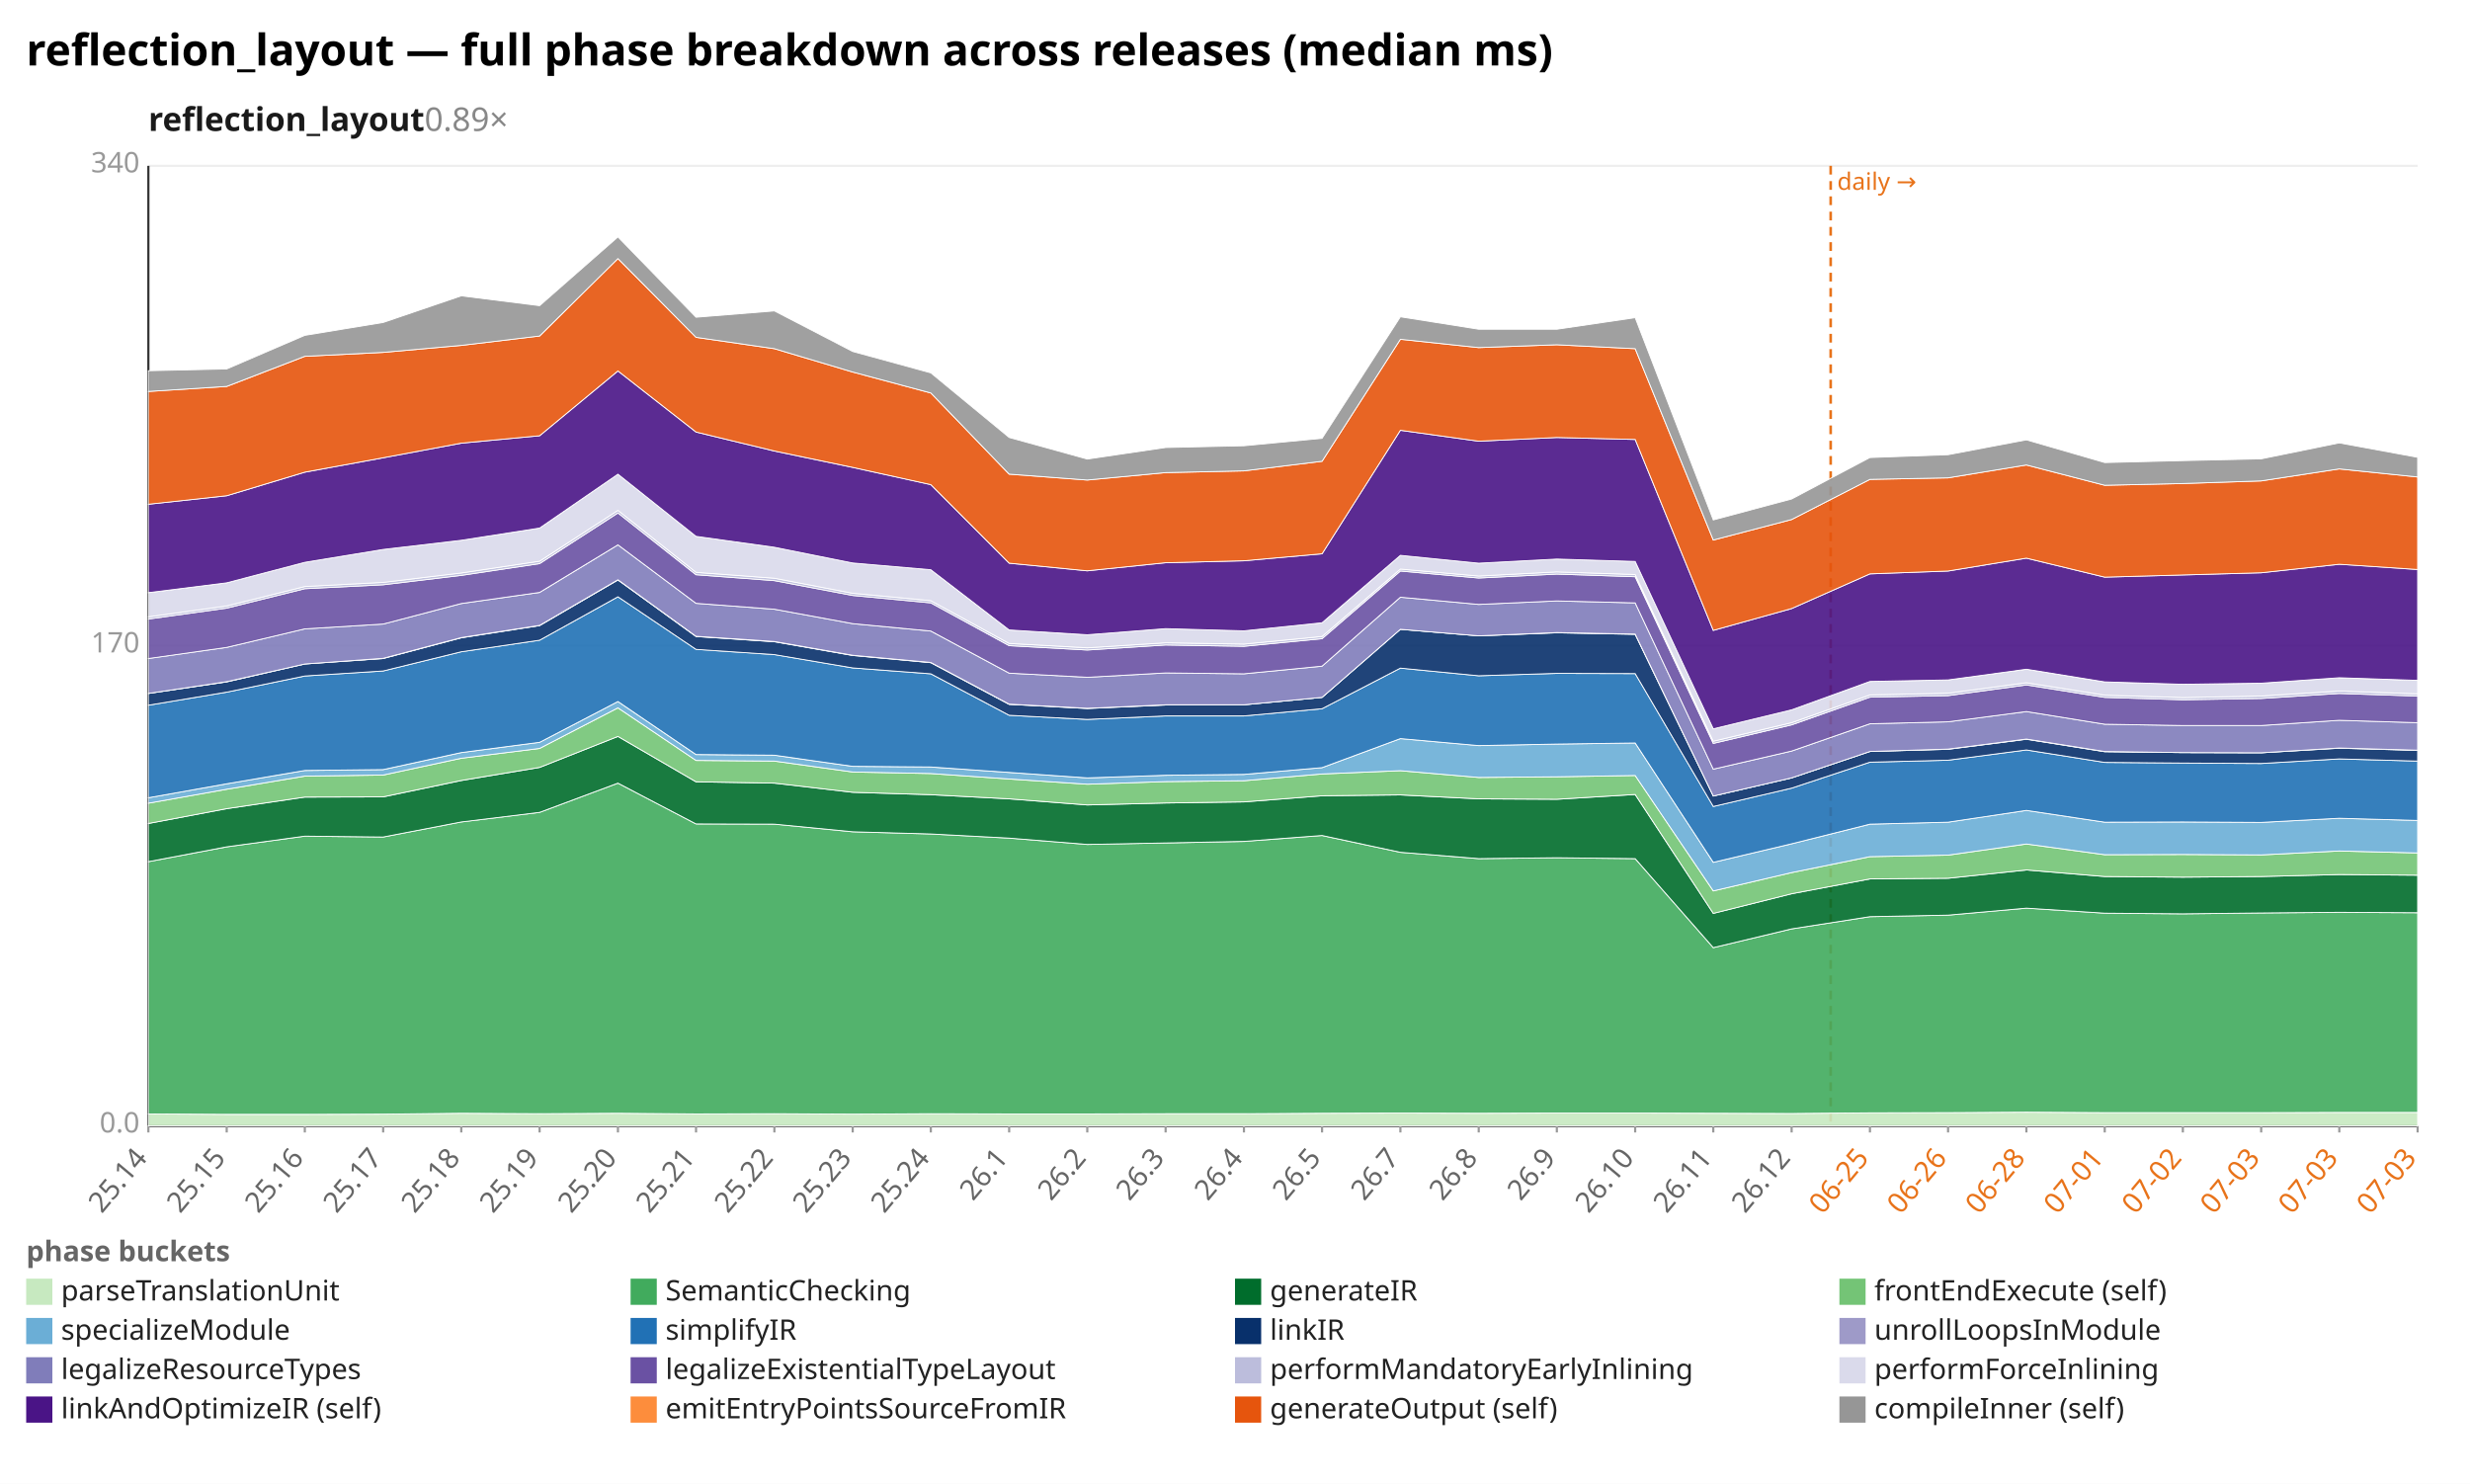
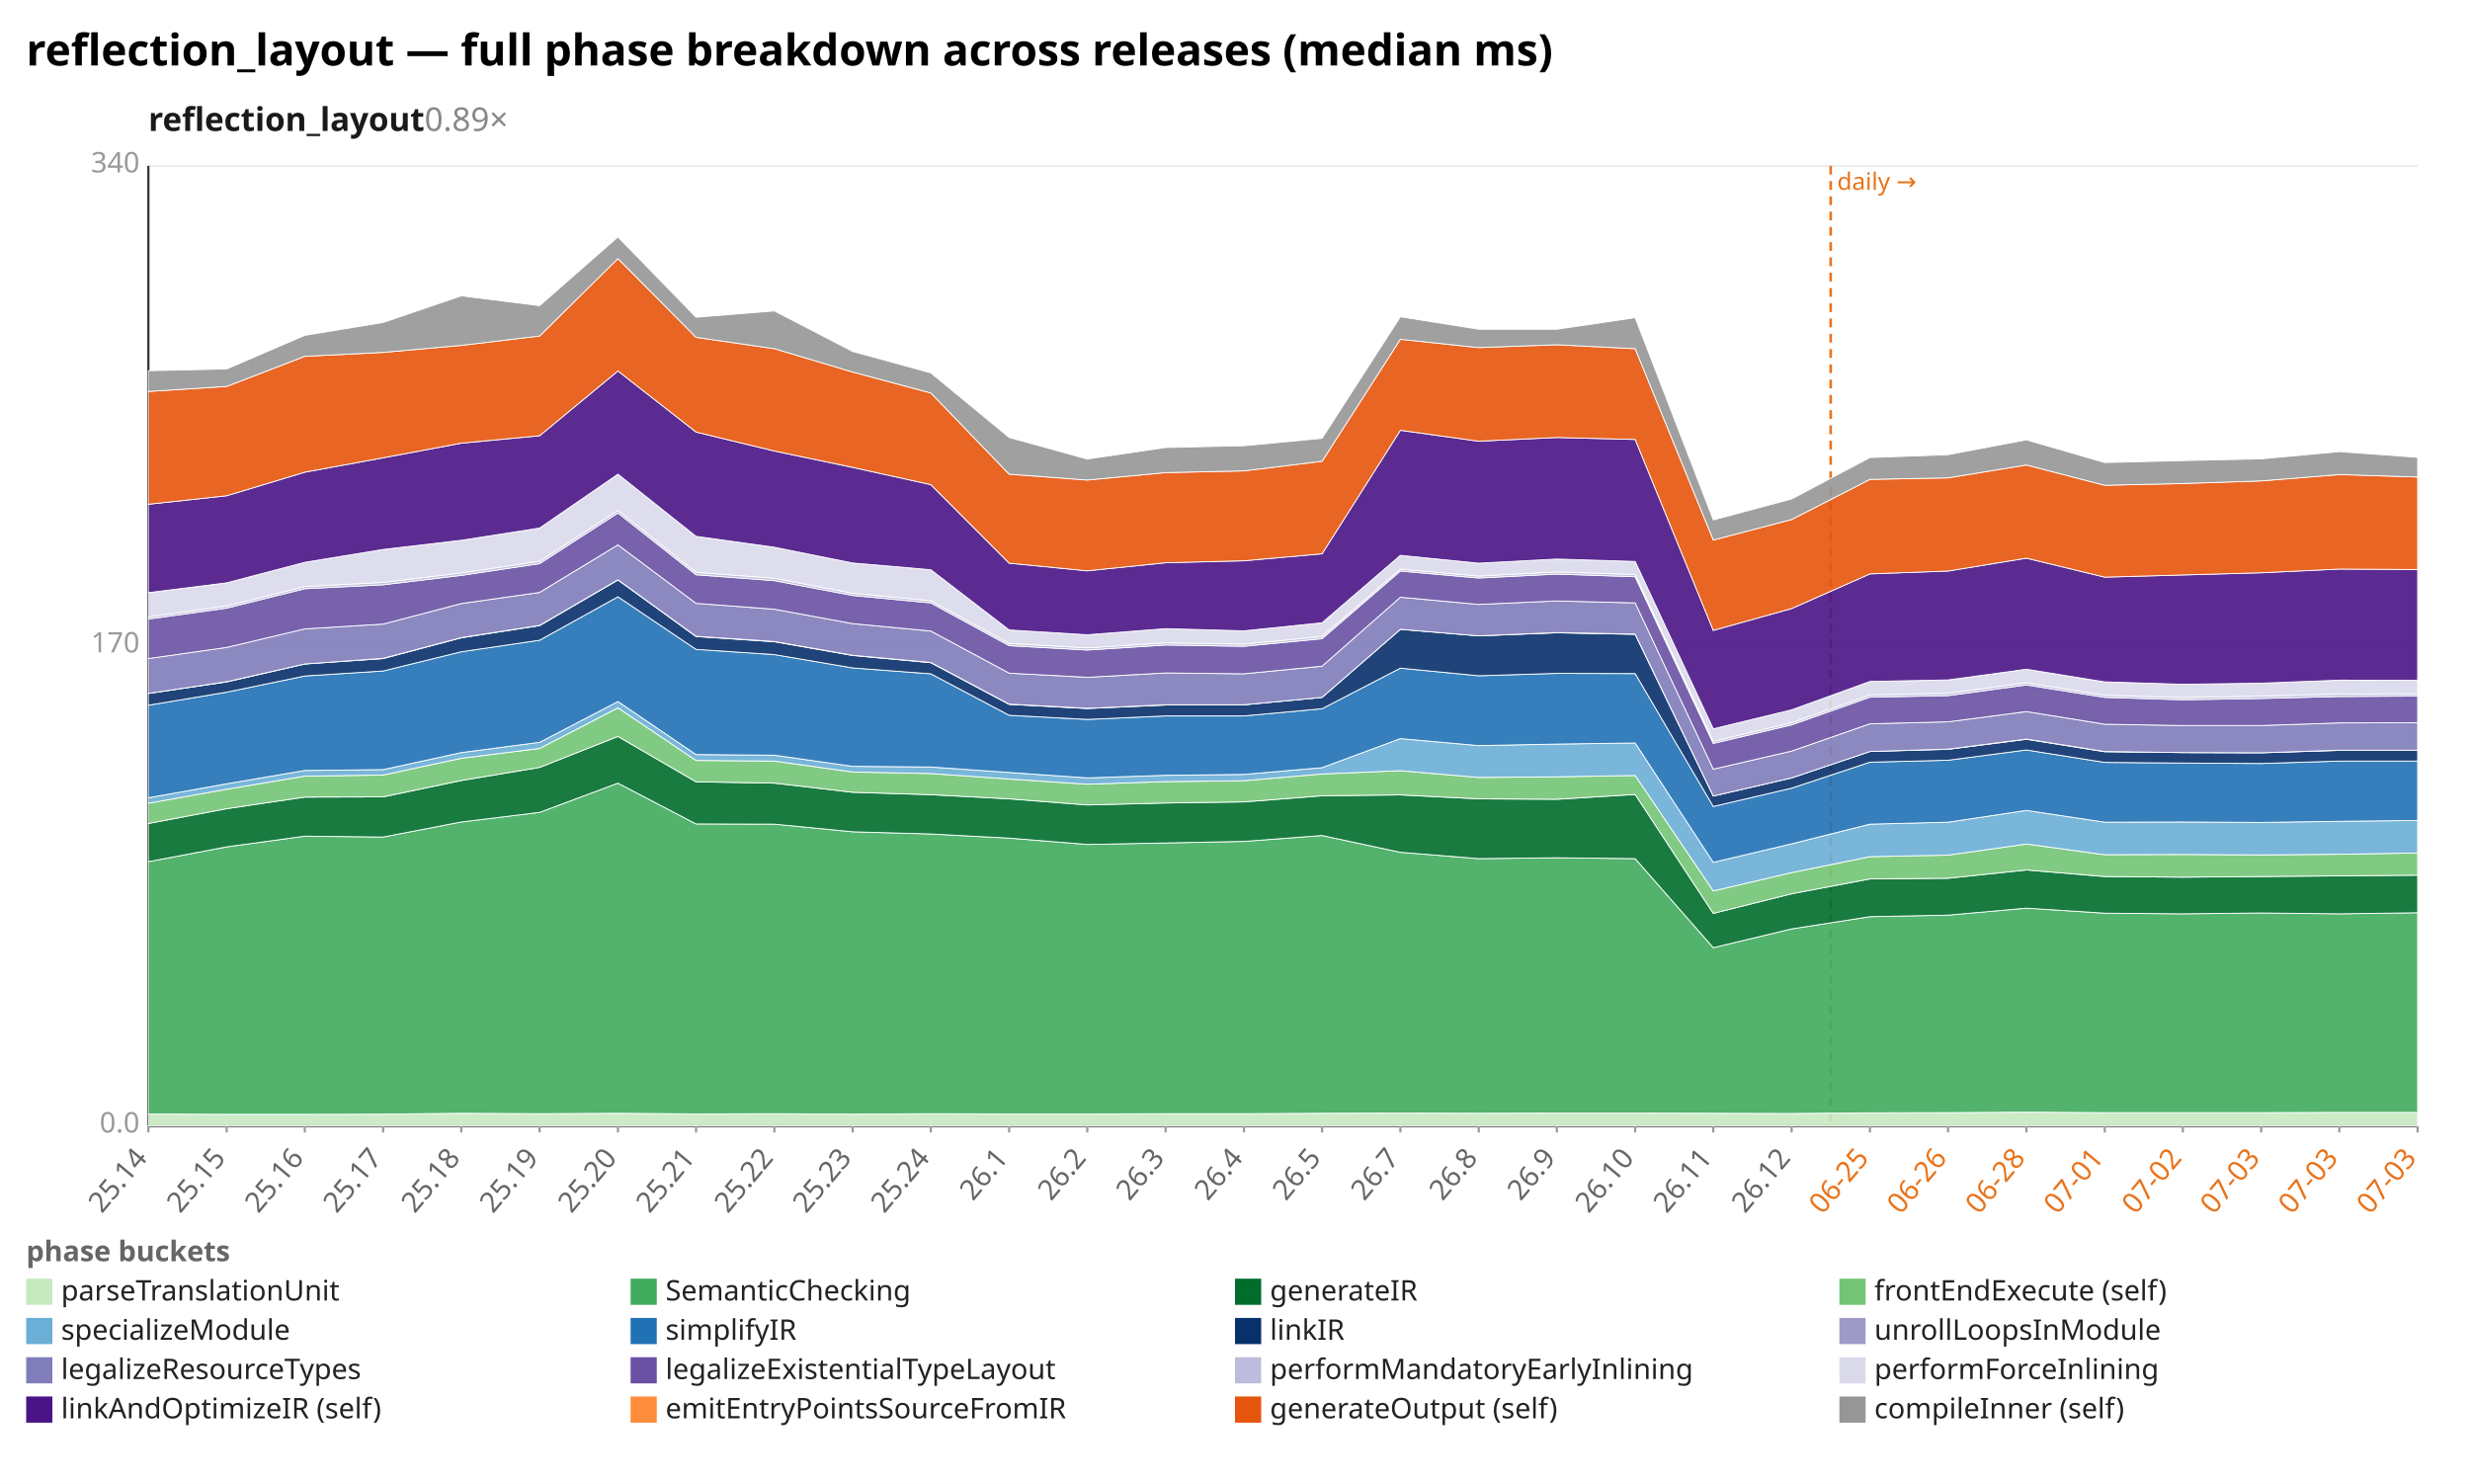
<svg xmlns="http://www.w3.org/2000/svg" width="1132" height="680" viewBox="0 0 1132 680" preserveAspectRatio="xMidYMid meet" font-family="sans-serif" font-size="13">
  <rect width="1132" height="680" fill="white" />
  <text x="12" y="30" font-size="20" font-weight="bold">reflection_layout — full phase breakdown across releases (median ms)</text>
  <text x="68" y="60" font-size="15" font-weight="600" fill="#1a1a1a">reflection_layout<tspan fill="#888" font-weight="400" text-decoration="none">  0.89×</tspan>
  </text>
  <line x1="68.0" y1="516.0" x2="1108.0" y2="516.0" stroke="#eee" />
  <text x="64.0" y="519.0" text-anchor="end" fill="#999">0.0</text>
  <line x1="68.0" y1="296.0" x2="1108.0" y2="296.0" stroke="#eee" />
  <text x="64.0" y="299.0" text-anchor="end" fill="#999">170</text>
  <line x1="68.0" y1="76.0" x2="1108.0" y2="76.0" stroke="#eee" />
  <text x="64.0" y="79.0" text-anchor="end" fill="#999">340</text>
  <line x1="68.0" y1="76.0" x2="68.0" y2="516.0" stroke="#333" />
  <line x1="68.0" y1="516.0" x2="1108.0" y2="516.0" stroke="#333" />
  <line x1="839.0" y1="76.0" x2="839.0" y2="516.0" stroke="#e8731a" stroke-width="1.2" stroke-dasharray="4 3" />
  <text x="842.0" y="87.0" fill="#e8731a" font-size="11">daily →</text>
  <line x1="68.0" y1="516.0" x2="68.0" y2="519.0" stroke="#999" />
  <text x="68.0" y="531.0" text-anchor="end" fill="#666" transform="rotate(-50 68.0 531.0)">25.14</text>
  <line x1="103.9" y1="516.0" x2="103.9" y2="519.0" stroke="#999" />
  <text x="103.9" y="531.0" text-anchor="end" fill="#666" transform="rotate(-50 103.9 531.0)">25.15</text>
  <line x1="139.7" y1="516.0" x2="139.7" y2="519.0" stroke="#999" />
  <text x="139.7" y="531.0" text-anchor="end" fill="#666" transform="rotate(-50 139.7 531.0)">25.16</text>
  <line x1="175.6" y1="516.0" x2="175.6" y2="519.0" stroke="#999" />
  <text x="175.6" y="531.0" text-anchor="end" fill="#666" transform="rotate(-50 175.6 531.0)">25.17</text>
  <line x1="211.4" y1="516.0" x2="211.4" y2="519.0" stroke="#999" />
  <text x="211.4" y="531.0" text-anchor="end" fill="#666" transform="rotate(-50 211.4 531.0)">25.18</text>
  <line x1="247.3" y1="516.0" x2="247.3" y2="519.0" stroke="#999" />
  <text x="247.3" y="531.0" text-anchor="end" fill="#666" transform="rotate(-50 247.3 531.0)">25.19</text>
  <line x1="283.2" y1="516.0" x2="283.2" y2="519.0" stroke="#999" />
  <text x="283.2" y="531.0" text-anchor="end" fill="#666" transform="rotate(-50 283.2 531.0)">25.20</text>
  <line x1="319.0" y1="516.0" x2="319.0" y2="519.0" stroke="#999" />
  <text x="319.0" y="531.0" text-anchor="end" fill="#666" transform="rotate(-50 319.0 531.0)">25.21</text>
  <line x1="354.9" y1="516.0" x2="354.9" y2="519.0" stroke="#999" />
  <text x="354.9" y="531.0" text-anchor="end" fill="#666" transform="rotate(-50 354.9 531.0)">25.22</text>
  <line x1="390.8" y1="516.0" x2="390.8" y2="519.0" stroke="#999" />
  <text x="390.8" y="531.0" text-anchor="end" fill="#666" transform="rotate(-50 390.8 531.0)">25.23</text>
  <line x1="426.6" y1="516.0" x2="426.6" y2="519.0" stroke="#999" />
  <text x="426.6" y="531.0" text-anchor="end" fill="#666" transform="rotate(-50 426.6 531.0)">25.24</text>
  <line x1="462.5" y1="516.0" x2="462.5" y2="519.0" stroke="#999" />
  <text x="462.5" y="531.0" text-anchor="end" fill="#666" transform="rotate(-50 462.5 531.0)">26.1</text>
  <line x1="498.3" y1="516.0" x2="498.3" y2="519.0" stroke="#999" />
  <text x="498.3" y="531.0" text-anchor="end" fill="#666" transform="rotate(-50 498.3 531.0)">26.2</text>
  <line x1="534.2" y1="516.0" x2="534.2" y2="519.0" stroke="#999" />
  <text x="534.2" y="531.0" text-anchor="end" fill="#666" transform="rotate(-50 534.2 531.0)">26.3</text>
  <line x1="570.1" y1="516.0" x2="570.1" y2="519.0" stroke="#999" />
  <text x="570.1" y="531.0" text-anchor="end" fill="#666" transform="rotate(-50 570.1 531.0)">26.4</text>
  <line x1="605.9" y1="516.0" x2="605.9" y2="519.0" stroke="#999" />
  <text x="605.9" y="531.0" text-anchor="end" fill="#666" transform="rotate(-50 605.9 531.0)">26.5</text>
  <line x1="641.8" y1="516.0" x2="641.8" y2="519.0" stroke="#999" />
  <text x="641.8" y="531.0" text-anchor="end" fill="#666" transform="rotate(-50 641.8 531.0)">26.7</text>
  <line x1="677.7" y1="516.0" x2="677.7" y2="519.0" stroke="#999" />
  <text x="677.7" y="531.0" text-anchor="end" fill="#666" transform="rotate(-50 677.7 531.0)">26.8</text>
  <line x1="713.5" y1="516.0" x2="713.5" y2="519.0" stroke="#999" />
  <text x="713.5" y="531.0" text-anchor="end" fill="#666" transform="rotate(-50 713.5 531.0)">26.9</text>
  <line x1="749.4" y1="516.0" x2="749.4" y2="519.0" stroke="#999" />
  <text x="749.4" y="531.0" text-anchor="end" fill="#666" transform="rotate(-50 749.4 531.0)">26.10</text>
  <line x1="785.2" y1="516.0" x2="785.2" y2="519.0" stroke="#999" />
  <text x="785.2" y="531.0" text-anchor="end" fill="#666" transform="rotate(-50 785.2 531.0)">26.11</text>
  <line x1="821.1" y1="516.0" x2="821.1" y2="519.0" stroke="#999" />
  <text x="821.1" y="531.0" text-anchor="end" fill="#666" transform="rotate(-50 821.1 531.0)">26.12</text>
  <line x1="857.0" y1="516.0" x2="857.0" y2="519.0" stroke="#999" />
  <text x="857.0" y="531.0" text-anchor="end" fill="#e8731a" transform="rotate(-50 857.0 531.0)">06-25</text>
  <line x1="892.8" y1="516.0" x2="892.8" y2="519.0" stroke="#999" />
  <text x="892.8" y="531.0" text-anchor="end" fill="#e8731a" transform="rotate(-50 892.8 531.0)">06-26</text>
  <line x1="928.7" y1="516.0" x2="928.7" y2="519.0" stroke="#999" />
  <text x="928.7" y="531.0" text-anchor="end" fill="#e8731a" transform="rotate(-50 928.7 531.0)">06-28</text>
  <line x1="964.6" y1="516.0" x2="964.6" y2="519.0" stroke="#999" />
  <text x="964.6" y="531.0" text-anchor="end" fill="#e8731a" transform="rotate(-50 964.6 531.0)">07-01</text>
  <line x1="1000.4" y1="516.0" x2="1000.4" y2="519.0" stroke="#999" />
  <text x="1000.4" y="531.0" text-anchor="end" fill="#e8731a" transform="rotate(-50 1000.4 531.0)">07-02</text>
  <line x1="1036.3" y1="516.0" x2="1036.3" y2="519.0" stroke="#999" />
  <text x="1036.3" y="531.0" text-anchor="end" fill="#e8731a" transform="rotate(-50 1036.3 531.0)">07-03</text>
  <line x1="1072.1" y1="516.0" x2="1072.1" y2="519.0" stroke="#999" />
  <text x="1072.1" y="531.0" text-anchor="end" fill="#e8731a" transform="rotate(-50 1072.1 531.0)">07-03</text>
  <line x1="1108.0" y1="516.0" x2="1108.0" y2="519.0" stroke="#999" />
  <text x="1108.0" y="531.0" text-anchor="end" fill="#e8731a" transform="rotate(-50 1108.0 531.0)">07-03</text>
  <polygon points="68.0,510.5 103.9,510.7 139.7,510.7 175.6,510.6 211.4,510.2 247.3,510.4 283.2,510.2 319.0,510.5 354.9,510.4 390.8,510.6 426.6,510.4 462.5,510.5 498.3,510.5 534.2,510.4 570.1,510.4 605.9,510.2 641.8,510.1 677.7,510.2 713.5,510.1 749.4,510.1 785.2,510.2 821.1,510.3 857.0,510.0 892.8,509.9 928.7,509.7 964.6,509.9 1000.4,509.9 1036.3,509.9 1072.1,509.8 1108.0,509.8 1108.0,516.0 1072.1,516.0 1036.3,516.0 1000.4,516.0 964.6,516.0 928.7,516.0 892.8,516.0 857.0,516.0 821.1,516.0 785.2,516.0 749.4,516.0 713.5,516.0 677.7,516.0 641.8,516.0 605.9,516.0 570.1,516.0 534.2,516.0 498.3,516.0 462.5,516.0 426.6,516.0 390.8,516.0 354.9,516.0 319.0,516.0 283.2,516.0 247.3,516.0 211.4,516.0 175.6,516.0 139.7,516.0 103.9,516.0 68.0,516.0" fill="#c7e9c0" fill-opacity="0.9" stroke="#fff" stroke-width="0.4" />
-   <polygon points="68.0,394.9 103.9,388.1 139.7,383.2 175.6,383.6 211.4,376.7 247.3,372.3 283.2,358.9 319.0,377.6 354.9,377.7 390.8,381.2 426.6,382.2 462.5,384.1 498.3,387.0 534.2,386.3 570.1,385.6 605.9,382.9 641.8,390.6 677.7,393.5 713.5,393.1 749.4,393.5 785.2,434.3 821.1,425.7 857.0,420.1 892.8,419.4 928.7,416.2 964.6,418.5 1000.4,418.8 1036.3,418.4 1072.1,418.1 1108.0,418.3 1108.0,509.8 1072.1,509.8 1036.3,509.9 1000.4,509.9 964.6,509.9 928.7,509.7 892.8,509.9 857.0,510.0 821.1,510.3 785.2,510.2 749.4,510.1 713.5,510.1 677.7,510.2 641.8,510.1 605.9,510.2 570.1,510.4 534.2,510.4 498.3,510.5 462.5,510.5 426.6,510.4 390.8,510.6 354.9,510.4 319.0,510.5 283.2,510.2 247.3,510.4 211.4,510.2 175.6,510.6 139.7,510.7 103.9,510.7 68.0,510.5" fill="#41ab5d" fill-opacity="0.9" stroke="#fff" stroke-width="0.4" />
-   <polygon points="68.0,377.4 103.9,370.6 139.7,365.3 175.6,365.2 211.4,357.7 247.3,351.7 283.2,337.5 319.0,358.3 354.9,358.9 390.8,363.1 426.6,364.2 462.5,366.1 498.3,368.9 534.2,368.0 570.1,367.5 605.9,364.7 641.8,364.3 677.7,366.1 713.5,366.3 749.4,364.1 785.2,418.6 821.1,409.6 857.0,402.8 892.8,402.5 928.7,398.7 964.6,401.7 1000.4,402.0 1036.3,401.7 1072.1,400.8 1108.0,401.1 1108.0,418.3 1072.1,418.1 1036.3,418.4 1000.4,418.8 964.6,418.5 928.7,416.2 892.8,419.4 857.0,420.1 821.1,425.7 785.2,434.3 749.4,393.5 713.5,393.1 677.7,393.5 641.8,390.6 605.9,382.9 570.1,385.6 534.2,386.3 498.3,387.0 462.5,384.1 426.6,382.2 390.8,381.2 354.9,377.7 319.0,377.6 283.2,358.9 247.3,372.3 211.4,376.7 175.6,383.6 139.7,383.2 103.9,388.1 68.0,394.9" fill="#006d2c" fill-opacity="0.9" stroke="#fff" stroke-width="0.4" />
-   <polygon points="68.0,368.1 103.9,361.7 139.7,355.7 175.6,355.2 211.4,347.5 247.3,343.0 283.2,324.4 319.0,348.5 354.9,348.8 390.8,353.8 426.6,354.5 462.5,357.0 498.3,359.4 534.2,358.2 570.1,357.8 605.9,354.7 641.8,353.2 677.7,356.3 713.5,356.0 749.4,355.4 785.2,408.3 821.1,399.9 857.0,392.6 892.8,391.9 928.7,386.8 964.6,391.7 1000.4,391.6 1036.3,391.8 1072.1,390.0 1108.0,390.9 1108.0,401.1 1072.1,400.8 1036.3,401.7 1000.4,402.0 964.6,401.7 928.7,398.7 892.8,402.5 857.0,402.8 821.1,409.6 785.2,418.6 749.4,364.1 713.5,366.3 677.7,366.1 641.8,364.3 605.9,364.7 570.1,367.5 534.2,368.0 498.3,368.9 462.5,366.1 426.6,364.2 390.8,363.1 354.9,358.9 319.0,358.3 283.2,337.5 247.3,351.7 211.4,357.7 175.6,365.2 139.7,365.3 103.9,370.6 68.0,377.4" fill="#74c476" fill-opacity="0.9" stroke="#fff" stroke-width="0.4" />
-   <polygon points="68.0,365.6 103.9,359.2 139.7,353.1 175.6,352.7 211.4,344.9 247.3,340.2 283.2,321.5 319.0,345.8 354.9,346.1 390.8,351.2 426.6,351.5 462.5,354.0 498.3,356.5 534.2,355.3 570.1,354.9 605.9,351.8 641.8,338.5 677.7,341.7 713.5,341.0 749.4,340.5 785.2,395.2 821.1,386.7 857.0,377.7 892.8,376.8 928.7,371.4 964.6,376.8 1000.4,376.7 1036.3,376.9 1072.1,375.0 1108.0,376.0 1108.0,390.9 1072.1,390.0 1036.3,391.8 1000.4,391.6 964.6,391.7 928.7,386.8 892.8,391.9 857.0,392.6 821.1,399.9 785.2,408.3 749.4,355.4 713.5,356.0 677.7,356.3 641.8,353.2 605.9,354.7 570.1,357.8 534.2,358.2 498.3,359.4 462.5,357.0 426.6,354.5 390.8,353.8 354.9,348.8 319.0,348.5 283.2,324.4 247.3,343.0 211.4,347.5 175.6,355.2 139.7,355.7 103.9,361.7 68.0,368.1" fill="#6baed6" fill-opacity="0.9" stroke="#fff" stroke-width="0.4" />
-   <polygon points="68.0,323.2 103.9,317.2 139.7,309.8 175.6,307.5 211.4,298.7 247.3,293.4 283.2,273.5 319.0,297.6 354.9,300.0 390.8,306.1 426.6,308.8 462.5,327.8 498.3,329.7 534.2,328.1 570.1,328.1 605.9,324.8 641.8,306.2 677.7,309.7 713.5,308.6 749.4,308.7 785.2,369.6 821.1,361.2 857.0,349.3 892.8,348.4 928.7,343.7 964.6,349.4 1000.4,349.7 1036.3,349.9 1072.1,347.8 1108.0,348.8 1108.0,376.0 1072.1,375.0 1036.3,376.9 1000.4,376.7 964.6,376.8 928.7,371.4 892.8,376.8 857.0,377.7 821.1,386.7 785.2,395.2 749.4,340.5 713.5,341.0 677.7,341.7 641.8,338.5 605.9,351.8 570.1,354.9 534.2,355.3 498.3,356.5 462.5,354.0 426.6,351.5 390.8,351.2 354.9,346.1 319.0,345.8 283.2,321.5 247.3,340.2 211.4,344.9 175.6,352.7 139.7,353.1 103.9,359.2 68.0,365.6" fill="#2171b5" fill-opacity="0.9" stroke="#fff" stroke-width="0.4" />
-   <polygon points="68.0,317.8 103.9,312.5 139.7,304.3 175.6,301.8 211.4,292.3 247.3,286.7 283.2,265.8 319.0,291.7 354.9,294.1 390.8,300.4 426.6,303.7 462.5,322.8 498.3,324.7 534.2,323.1 570.1,323.0 605.9,319.6 641.8,288.4 677.7,291.4 713.5,290.0 749.4,290.7 785.2,364.8 821.1,356.5 857.0,344.4 892.8,343.4 928.7,338.8 964.6,344.5 1000.4,344.9 1036.3,345.0 1072.1,342.9 1108.0,343.9 1108.0,348.8 1072.1,347.8 1036.3,349.9 1000.4,349.7 964.6,349.4 928.7,343.7 892.8,348.4 857.0,349.3 821.1,361.2 785.2,369.6 749.4,308.7 713.5,308.6 677.7,309.7 641.8,306.2 605.9,324.8 570.1,328.1 534.2,328.1 498.3,329.7 462.5,327.8 426.6,308.8 390.8,306.1 354.9,300.0 319.0,297.6 283.2,273.5 247.3,293.4 211.4,298.7 175.6,307.5 139.7,309.8 103.9,317.2 68.0,323.2" fill="#08306b" fill-opacity="0.9" stroke="#fff" stroke-width="0.4" />
-   <polygon points="68.0,317.8 103.9,312.4 139.7,304.3 175.6,301.7 211.4,292.2 247.3,286.6 283.2,265.7 319.0,291.6 354.9,294.0 390.8,300.3 426.6,303.6 462.5,322.7 498.3,324.6 534.2,323.0 570.1,323.0 605.9,319.6 641.8,288.4 677.7,291.4 713.5,289.9 749.4,290.6 785.2,364.8 821.1,356.5 857.0,344.4 892.8,343.3 928.7,338.7 964.6,344.4 1000.4,344.9 1036.3,345.0 1072.1,342.8 1108.0,343.8 1108.0,343.9 1072.1,342.9 1036.3,345.0 1000.4,344.9 964.6,344.5 928.7,338.8 892.8,343.4 857.0,344.4 821.1,356.5 785.2,364.8 749.4,290.7 713.5,290.0 677.7,291.4 641.8,288.4 605.9,319.6 570.1,323.0 534.2,323.1 498.3,324.7 462.5,322.8 426.6,303.7 390.8,300.4 354.9,294.1 319.0,291.7 283.2,265.8 247.3,286.7 211.4,292.3 175.6,301.8 139.7,304.3 103.9,312.5 68.0,317.8" fill="#9e9ac8" fill-opacity="0.9" stroke="#fff" stroke-width="0.4" />
-   <polygon points="68.0,301.8 103.9,296.7 139.7,288.2 175.6,286.0 211.4,276.6 247.3,271.5 283.2,249.7 319.0,276.5 354.9,279.2 390.8,285.8 426.6,289.2 462.5,308.5 498.3,310.4 534.2,308.4 570.1,308.8 605.9,305.3 641.8,273.7 677.7,277.0 713.5,275.4 749.4,276.3 785.2,352.5 821.1,344.2 857.0,331.7 892.8,330.8 928.7,326.1 964.6,331.9 1000.4,332.5 1036.3,332.5 1072.1,330.1 1108.0,331.2 1108.0,343.8 1072.1,342.8 1036.3,345.0 1000.4,344.9 964.6,344.4 928.7,338.7 892.8,343.3 857.0,344.4 821.1,356.5 785.2,364.8 749.4,290.6 713.5,289.9 677.7,291.4 641.8,288.4 605.9,319.6 570.1,323.0 534.2,323.0 498.3,324.6 462.5,322.7 426.6,303.6 390.8,300.3 354.9,294.0 319.0,291.6 283.2,265.7 247.3,286.6 211.4,292.2 175.6,301.7 139.7,304.3 103.9,312.4 68.0,317.8" fill="#807dba" fill-opacity="0.9" stroke="#fff" stroke-width="0.4" />
-   <polygon points="68.0,283.7 103.9,278.7 139.7,269.8 175.6,268.0 211.4,263.7 247.3,258.3 283.2,235.1 319.0,263.4 354.9,266.1 390.8,272.9 426.6,276.3 462.5,295.9 498.3,297.9 534.2,295.6 570.1,296.2 605.9,292.7 641.8,261.7 677.7,264.9 713.5,263.1 749.4,264.3 785.2,340.7 821.1,332.2 857.0,319.5 892.8,318.8 928.7,313.9 964.6,319.6 1000.4,320.7 1036.3,320.1 1072.1,317.8 1108.0,319.0 1108.0,331.2 1072.1,330.1 1036.3,332.5 1000.4,332.5 964.6,331.9 928.7,326.1 892.8,330.8 857.0,331.7 821.1,344.2 785.2,352.5 749.4,276.3 713.5,275.4 677.7,277.0 641.8,273.7 605.9,305.3 570.1,308.8 534.2,308.4 498.3,310.4 462.5,308.5 426.6,289.2 390.8,285.8 354.9,279.2 319.0,276.5 283.2,249.7 247.3,271.5 211.4,276.6 175.6,286.0 139.7,288.2 103.9,296.7 68.0,301.8" fill="#6a51a3" fill-opacity="0.9" stroke="#fff" stroke-width="0.4" />
-   <polygon points="68.0,282.7 103.9,277.7 139.7,268.8 175.6,266.9 211.4,262.6 247.3,257.2 283.2,233.9 319.0,262.3 354.9,265.0 390.8,271.9 426.6,275.3 462.5,294.9 498.3,296.9 534.2,294.6 570.1,295.2 605.9,291.7 641.8,260.8 677.7,264.0 713.5,262.1 749.4,263.3 785.2,339.7 821.1,331.2 857.0,318.5 892.8,317.7 928.7,312.9 964.6,318.6 1000.4,319.7 1036.3,319.0 1072.1,316.7 1108.0,318.0 1108.0,319.0 1072.1,317.8 1036.3,320.1 1000.4,320.7 964.6,319.6 928.7,313.9 892.8,318.8 857.0,319.5 821.1,332.2 785.2,340.7 749.4,264.3 713.5,263.1 677.7,264.9 641.8,261.7 605.9,292.7 570.1,296.2 534.2,295.6 498.3,297.9 462.5,295.9 426.6,276.3 390.8,272.9 354.9,266.1 319.0,263.4 283.2,235.1 247.3,258.3 211.4,263.7 175.6,268.0 139.7,269.8 103.9,278.7 68.0,283.7" fill="#bcbddc" fill-opacity="0.9" stroke="#fff" stroke-width="0.4" />
-   <polygon points="68.0,271.6 103.9,267.1 139.7,257.7 175.6,251.8 211.4,247.6 247.3,242.0 283.2,217.3 319.0,245.8 354.9,250.8 390.8,258.0 426.6,261.1 462.5,288.7 498.3,290.9 534.2,288.1 570.1,289.1 605.9,285.4 641.8,254.5 677.7,258.1 713.5,256.2 749.4,257.3 785.2,334.0 821.1,325.3 857.0,312.3 892.8,311.6 928.7,306.7 964.6,312.5 1000.4,313.6 1036.3,313.1 1072.1,310.6 1108.0,311.8 1108.0,318.0 1072.1,316.7 1036.3,319.0 1000.4,319.7 964.6,318.6 928.7,312.9 892.8,317.7 857.0,318.5 821.1,331.2 785.2,339.7 749.4,263.3 713.5,262.1 677.7,264.0 641.8,260.8 605.9,291.7 570.1,295.2 534.2,294.6 498.3,296.9 462.5,294.9 426.6,275.3 390.8,271.9 354.9,265.0 319.0,262.3 283.2,233.9 247.3,257.2 211.4,262.6 175.6,266.9 139.7,268.8 103.9,277.7 68.0,282.7" fill="#dadaeb" fill-opacity="0.9" stroke="#fff" stroke-width="0.4" />
-   <polygon points="68.0,231.1 103.9,227.2 139.7,216.4 175.6,209.8 211.4,203.1 247.3,199.7 283.2,170.0 319.0,198.0 354.9,206.7 390.8,214.2 426.6,222.1 462.5,258.1 498.3,261.6 534.2,257.9 570.1,257.0 605.9,253.8 641.8,197.2 677.7,202.2 713.5,200.5 749.4,201.4 785.2,288.9 821.1,278.9 857.0,263.0 892.8,261.7 928.7,255.8 964.6,264.5 1000.4,263.5 1036.3,262.5 1072.1,258.6 1108.0,261.0 1108.0,311.8 1072.1,310.6 1036.3,313.1 1000.4,313.6 964.6,312.5 928.7,306.7 892.8,311.6 857.0,312.3 821.1,325.3 785.2,334.0 749.4,257.3 713.5,256.2 677.7,258.1 641.8,254.5 605.9,285.4 570.1,289.1 534.2,288.1 498.3,290.9 462.5,288.7 426.6,261.1 390.8,258.0 354.9,250.8 319.0,245.8 283.2,217.3 247.3,242.0 211.4,247.6 175.6,251.8 139.7,257.7 103.9,267.1 68.0,271.6" fill="#4a1486" fill-opacity="0.9" stroke="#fff" stroke-width="0.4" />
-   <polygon points="68.0,179.4 103.9,177.1 139.7,163.3 175.6,161.5 211.4,158.3 247.3,154.0 283.2,118.5 319.0,154.6 354.9,159.8 390.8,170.5 426.6,180.1 462.5,217.3 498.3,220.0 534.2,216.6 570.1,215.8 605.9,211.4 641.8,155.5 677.7,159.3 713.5,158.0 749.4,159.8 785.2,247.5 821.1,238.1 857.0,219.7 892.8,219.0 928.7,213.1 964.6,222.4 1000.4,221.6 1036.3,220.4 1072.1,214.9 1108.0,218.6 1108.0,261.0 1072.1,258.6 1036.3,262.5 1000.4,263.5 964.6,264.5 928.7,255.8 892.8,261.7 857.0,263.0 821.1,278.9 785.2,288.9 749.4,201.4 713.5,200.5 677.7,202.2 641.8,197.2 605.9,253.8 570.1,257.0 534.2,257.9 498.3,261.6 462.5,258.1 426.6,222.1 390.8,214.2 354.9,206.7 319.0,198.0 283.2,170.0 247.3,199.7 211.4,203.1 175.6,209.8 139.7,216.4 103.9,227.2 68.0,231.1" fill="#e6550d" fill-opacity="0.9" stroke="#fff" stroke-width="0.4" />
-   <polygon points="68.0,169.9 103.9,169.1 139.7,153.7 175.6,147.8 211.4,135.6 247.3,140.1 283.2,108.6 319.0,145.4 354.9,142.5 390.8,161.1 426.6,170.9 462.5,200.5 498.3,210.4 534.2,205.1 570.1,204.3 605.9,200.9 641.8,145.2 677.7,150.9 713.5,150.9 749.4,145.6 785.2,238.3 821.1,228.7 857.0,209.7 892.8,208.4 928.7,201.6 964.6,212.0 1000.4,211.1 1036.3,210.3 1072.1,203.0 1108.0,209.6 1108.0,218.6 1072.1,214.9 1036.3,220.4 1000.4,221.6 964.6,222.4 928.7,213.1 892.8,219.0 857.0,219.7 821.1,238.1 785.2,247.5 749.4,159.8 713.5,158.0 677.7,159.3 641.8,155.5 605.9,211.4 570.1,215.8 534.2,216.6 498.3,220.0 462.5,217.3 426.6,180.1 390.8,170.5 354.9,159.8 319.0,154.6 283.2,118.5 247.3,154.0 211.4,158.3 175.6,161.5 139.7,163.3 103.9,177.1 68.0,179.4" fill="#969696" fill-opacity="0.9" stroke="#fff" stroke-width="0.4" />
+   <polygon points="68.0,394.9 103.9,388.1 139.7,383.2 175.6,383.6 211.4,376.7 247.3,372.3 283.2,358.9 319.0,377.6 354.9,377.7 390.8,381.2 426.6,382.2 462.5,384.1 498.3,387.0 534.2,386.3 570.1,385.6 605.9,382.9 641.8,390.6 677.7,393.5 713.5,393.1 749.4,393.5 785.2,434.3 821.1,425.7 857.0,420.1 892.8,419.4 928.7,416.2 964.6,418.5 1000.4,418.8 1036.3,418.4 1072.1,418.8 1108.0,418.3 1108.0,509.8 1072.1,509.8 1036.3,509.9 1000.4,509.9 964.6,509.9 928.7,509.7 892.8,509.9 857.0,510.0 821.1,510.3 785.2,510.2 749.4,510.1 713.5,510.1 677.7,510.2 641.8,510.1 605.9,510.2 570.1,510.4 534.2,510.4 498.3,510.5 462.5,510.5 426.6,510.4 390.8,510.6 354.9,510.4 319.0,510.5 283.2,510.2 247.3,510.4 211.4,510.2 175.6,510.6 139.7,510.7 103.9,510.7 68.0,510.5" fill="#41ab5d" fill-opacity="0.9" stroke="#fff" stroke-width="0.4" />
+   <polygon points="68.0,377.4 103.9,370.6 139.7,365.3 175.6,365.2 211.4,357.7 247.3,351.7 283.2,337.5 319.0,358.3 354.9,358.9 390.8,363.1 426.6,364.2 462.5,366.1 498.3,368.9 534.2,368.0 570.1,367.5 605.9,364.7 641.8,364.3 677.7,366.1 713.5,366.3 749.4,364.1 785.2,418.6 821.1,409.6 857.0,402.8 892.8,402.5 928.7,398.7 964.6,401.7 1000.4,402.0 1036.3,401.7 1072.1,401.4 1108.0,401.1 1108.0,418.3 1072.1,418.8 1036.3,418.4 1000.4,418.8 964.6,418.5 928.7,416.2 892.8,419.4 857.0,420.1 821.1,425.7 785.2,434.3 749.4,393.5 713.5,393.1 677.7,393.5 641.8,390.6 605.9,382.9 570.1,385.6 534.2,386.3 498.3,387.0 462.5,384.1 426.6,382.2 390.8,381.2 354.9,377.7 319.0,377.6 283.2,358.9 247.3,372.3 211.4,376.7 175.6,383.6 139.7,383.2 103.9,388.1 68.0,394.9" fill="#006d2c" fill-opacity="0.9" stroke="#fff" stroke-width="0.4" />
+   <polygon points="68.0,368.1 103.9,361.7 139.7,355.7 175.6,355.2 211.4,347.5 247.3,343.0 283.2,324.4 319.0,348.5 354.9,348.8 390.8,353.8 426.6,354.5 462.5,357.0 498.3,359.4 534.2,358.2 570.1,357.8 605.9,354.7 641.8,353.2 677.7,356.3 713.5,356.0 749.4,355.4 785.2,408.3 821.1,399.9 857.0,392.6 892.8,391.9 928.7,386.8 964.6,391.7 1000.4,391.6 1036.3,391.8 1072.1,391.5 1108.0,390.9 1108.0,401.1 1072.1,401.4 1036.3,401.7 1000.4,402.0 964.6,401.7 928.7,398.7 892.8,402.5 857.0,402.8 821.1,409.6 785.2,418.6 749.4,364.1 713.5,366.3 677.7,366.1 641.8,364.3 605.9,364.7 570.1,367.5 534.2,368.0 498.3,368.9 462.5,366.1 426.6,364.2 390.8,363.1 354.9,358.9 319.0,358.3 283.2,337.5 247.3,351.7 211.4,357.7 175.6,365.2 139.7,365.3 103.9,370.6 68.0,377.4" fill="#74c476" fill-opacity="0.9" stroke="#fff" stroke-width="0.4" />
+   <polygon points="68.0,365.6 103.9,359.2 139.7,353.1 175.6,352.7 211.4,344.9 247.3,340.2 283.2,321.5 319.0,345.8 354.9,346.1 390.8,351.2 426.6,351.5 462.5,354.0 498.3,356.5 534.2,355.3 570.1,354.9 605.9,351.8 641.8,338.5 677.7,341.7 713.5,341.0 749.4,340.5 785.2,395.2 821.1,386.7 857.0,377.7 892.8,376.8 928.7,371.4 964.6,376.8 1000.4,376.7 1036.3,376.9 1072.1,376.4 1108.0,376.0 1108.0,390.9 1072.1,391.5 1036.3,391.8 1000.4,391.6 964.6,391.7 928.7,386.8 892.8,391.9 857.0,392.6 821.1,399.9 785.2,408.3 749.4,355.4 713.5,356.0 677.7,356.3 641.8,353.2 605.9,354.7 570.1,357.8 534.2,358.2 498.3,359.4 462.5,357.0 426.6,354.5 390.8,353.8 354.9,348.8 319.0,348.5 283.2,324.4 247.3,343.0 211.4,347.5 175.6,355.2 139.7,355.7 103.9,361.7 68.0,368.1" fill="#6baed6" fill-opacity="0.9" stroke="#fff" stroke-width="0.4" />
+   <polygon points="68.0,323.2 103.9,317.2 139.7,309.8 175.6,307.5 211.4,298.7 247.3,293.4 283.2,273.5 319.0,297.6 354.9,300.0 390.8,306.1 426.6,308.8 462.5,327.8 498.3,329.7 534.2,328.1 570.1,328.1 605.9,324.8 641.8,306.2 677.7,309.7 713.5,308.6 749.4,308.7 785.2,369.6 821.1,361.2 857.0,349.3 892.8,348.4 928.7,343.7 964.6,349.4 1000.4,349.7 1036.3,349.9 1072.1,348.8 1108.0,348.8 1108.0,376.0 1072.1,376.4 1036.3,376.9 1000.4,376.7 964.6,376.8 928.7,371.4 892.8,376.8 857.0,377.7 821.1,386.7 785.2,395.2 749.4,340.5 713.5,341.0 677.7,341.7 641.8,338.5 605.9,351.8 570.1,354.9 534.2,355.3 498.3,356.5 462.5,354.0 426.6,351.5 390.8,351.2 354.9,346.1 319.0,345.8 283.2,321.5 247.3,340.2 211.4,344.9 175.6,352.7 139.7,353.1 103.9,359.2 68.0,365.6" fill="#2171b5" fill-opacity="0.9" stroke="#fff" stroke-width="0.4" />
+   <polygon points="68.0,317.8 103.9,312.5 139.7,304.3 175.6,301.8 211.4,292.3 247.3,286.7 283.2,265.8 319.0,291.7 354.9,294.1 390.8,300.4 426.6,303.7 462.5,322.8 498.3,324.7 534.2,323.1 570.1,323.0 605.9,319.6 641.8,288.4 677.7,291.4 713.5,290.0 749.4,290.7 785.2,364.8 821.1,356.5 857.0,344.4 892.8,343.4 928.7,338.8 964.6,344.5 1000.4,344.9 1036.3,345.0 1072.1,343.9 1108.0,343.9 1108.0,348.8 1072.1,348.8 1036.3,349.9 1000.4,349.7 964.6,349.4 928.7,343.7 892.8,348.4 857.0,349.3 821.1,361.2 785.2,369.6 749.4,308.7 713.5,308.6 677.7,309.7 641.8,306.2 605.9,324.8 570.1,328.1 534.2,328.1 498.3,329.7 462.5,327.8 426.6,308.8 390.8,306.1 354.9,300.0 319.0,297.6 283.2,273.5 247.3,293.4 211.4,298.7 175.6,307.5 139.7,309.8 103.9,317.2 68.0,323.2" fill="#08306b" fill-opacity="0.9" stroke="#fff" stroke-width="0.4" />
+   <polygon points="68.0,317.8 103.9,312.4 139.7,304.3 175.6,301.7 211.4,292.2 247.3,286.6 283.2,265.7 319.0,291.6 354.9,294.0 390.8,300.3 426.6,303.6 462.5,322.7 498.3,324.6 534.2,323.0 570.1,323.0 605.9,319.6 641.8,288.4 677.7,291.4 713.5,289.9 749.4,290.6 785.2,364.8 821.1,356.5 857.0,344.4 892.8,343.3 928.7,338.7 964.6,344.4 1000.4,344.9 1036.3,345.0 1072.1,343.8 1108.0,343.8 1108.0,343.9 1072.1,343.9 1036.3,345.0 1000.4,344.9 964.6,344.5 928.7,338.8 892.8,343.4 857.0,344.4 821.1,356.5 785.2,364.8 749.4,290.7 713.5,290.0 677.7,291.4 641.8,288.4 605.9,319.6 570.1,323.0 534.2,323.1 498.3,324.7 462.5,322.8 426.6,303.7 390.8,300.4 354.9,294.1 319.0,291.7 283.2,265.8 247.3,286.7 211.4,292.3 175.6,301.8 139.7,304.3 103.9,312.5 68.0,317.8" fill="#9e9ac8" fill-opacity="0.9" stroke="#fff" stroke-width="0.4" />
+   <polygon points="68.0,301.8 103.9,296.7 139.7,288.2 175.6,286.0 211.4,276.6 247.3,271.5 283.2,249.7 319.0,276.5 354.9,279.2 390.8,285.8 426.6,289.2 462.5,308.5 498.3,310.4 534.2,308.4 570.1,308.8 605.9,305.3 641.8,273.7 677.7,277.0 713.5,275.4 749.4,276.3 785.2,352.5 821.1,344.2 857.0,331.7 892.8,330.8 928.7,326.1 964.6,331.9 1000.4,332.5 1036.3,332.5 1072.1,331.3 1108.0,331.2 1108.0,343.8 1072.1,343.8 1036.3,345.0 1000.4,344.9 964.6,344.4 928.7,338.7 892.8,343.3 857.0,344.4 821.1,356.5 785.2,364.8 749.4,290.6 713.5,289.9 677.7,291.4 641.8,288.4 605.9,319.6 570.1,323.0 534.2,323.0 498.3,324.6 462.5,322.7 426.6,303.6 390.8,300.3 354.9,294.0 319.0,291.6 283.2,265.7 247.3,286.6 211.4,292.2 175.6,301.7 139.7,304.3 103.9,312.4 68.0,317.8" fill="#807dba" fill-opacity="0.9" stroke="#fff" stroke-width="0.4" />
+   <polygon points="68.0,283.7 103.9,278.7 139.7,269.8 175.6,268.0 211.4,263.7 247.3,258.3 283.2,235.1 319.0,263.4 354.9,266.1 390.8,272.9 426.6,276.3 462.5,295.9 498.3,297.9 534.2,295.6 570.1,296.2 605.9,292.7 641.8,261.7 677.7,264.9 713.5,263.1 749.4,264.3 785.2,340.7 821.1,332.2 857.0,319.5 892.8,318.8 928.7,313.9 964.6,319.6 1000.4,320.7 1036.3,320.1 1072.1,319.2 1108.0,319.0 1108.0,331.2 1072.1,331.3 1036.3,332.5 1000.4,332.5 964.6,331.9 928.7,326.1 892.8,330.8 857.0,331.7 821.1,344.2 785.2,352.5 749.4,276.3 713.5,275.4 677.7,277.0 641.8,273.7 605.9,305.3 570.1,308.8 534.2,308.4 498.3,310.4 462.5,308.5 426.6,289.2 390.8,285.8 354.9,279.2 319.0,276.5 283.2,249.7 247.3,271.5 211.4,276.6 175.6,286.0 139.7,288.2 103.9,296.7 68.0,301.8" fill="#6a51a3" fill-opacity="0.9" stroke="#fff" stroke-width="0.4" />
+   <polygon points="68.0,282.7 103.9,277.7 139.7,268.8 175.6,266.9 211.4,262.6 247.3,257.2 283.2,233.9 319.0,262.3 354.9,265.0 390.8,271.9 426.6,275.3 462.5,294.9 498.3,296.9 534.2,294.6 570.1,295.2 605.9,291.7 641.8,260.8 677.7,264.0 713.5,262.1 749.4,263.3 785.2,339.7 821.1,331.2 857.0,318.5 892.8,317.7 928.7,312.9 964.6,318.6 1000.4,319.7 1036.3,319.0 1072.1,318.1 1108.0,318.0 1108.0,319.0 1072.1,319.2 1036.3,320.1 1000.4,320.7 964.6,319.6 928.7,313.9 892.8,318.8 857.0,319.5 821.1,332.2 785.2,340.7 749.4,264.3 713.5,263.1 677.7,264.9 641.8,261.7 605.9,292.7 570.1,296.2 534.2,295.6 498.3,297.9 462.5,295.9 426.6,276.3 390.8,272.9 354.9,266.1 319.0,263.4 283.2,235.1 247.3,258.3 211.4,263.7 175.6,268.0 139.7,269.8 103.9,278.7 68.0,283.7" fill="#bcbddc" fill-opacity="0.9" stroke="#fff" stroke-width="0.4" />
+   <polygon points="68.0,271.6 103.9,267.1 139.7,257.7 175.6,251.8 211.4,247.6 247.3,242.0 283.2,217.3 319.0,245.8 354.9,250.8 390.8,258.0 426.6,261.1 462.5,288.7 498.3,290.9 534.2,288.1 570.1,289.1 605.9,285.4 641.8,254.5 677.7,258.1 713.5,256.2 749.4,257.3 785.2,334.0 821.1,325.3 857.0,312.3 892.8,311.6 928.7,306.7 964.6,312.5 1000.4,313.6 1036.3,313.1 1072.1,311.7 1108.0,311.8 1108.0,318.0 1072.1,318.1 1036.3,319.0 1000.4,319.7 964.6,318.6 928.7,312.9 892.8,317.7 857.0,318.5 821.1,331.2 785.2,339.7 749.4,263.3 713.5,262.1 677.7,264.0 641.8,260.8 605.9,291.7 570.1,295.2 534.2,294.6 498.3,296.9 462.5,294.9 426.6,275.3 390.8,271.9 354.9,265.0 319.0,262.3 283.2,233.9 247.3,257.2 211.4,262.6 175.6,266.9 139.7,268.8 103.9,277.7 68.0,282.7" fill="#dadaeb" fill-opacity="0.9" stroke="#fff" stroke-width="0.4" />
+   <polygon points="68.0,231.1 103.9,227.2 139.7,216.4 175.6,209.8 211.4,203.1 247.3,199.7 283.2,170.0 319.0,198.0 354.9,206.7 390.8,214.2 426.6,222.1 462.5,258.1 498.3,261.6 534.2,257.9 570.1,257.0 605.9,253.8 641.8,197.2 677.7,202.2 713.5,200.5 749.4,201.4 785.2,288.9 821.1,278.9 857.0,263.0 892.8,261.7 928.7,255.8 964.6,264.5 1000.4,263.5 1036.3,262.5 1072.1,260.8 1108.0,261.0 1108.0,311.8 1072.1,311.7 1036.3,313.1 1000.4,313.6 964.6,312.5 928.7,306.7 892.8,311.6 857.0,312.3 821.1,325.3 785.2,334.0 749.4,257.3 713.5,256.2 677.7,258.1 641.8,254.5 605.9,285.4 570.1,289.1 534.2,288.1 498.3,290.9 462.5,288.7 426.6,261.1 390.8,258.0 354.9,250.8 319.0,245.8 283.2,217.3 247.3,242.0 211.4,247.6 175.6,251.8 139.7,257.7 103.9,267.1 68.0,271.6" fill="#4a1486" fill-opacity="0.9" stroke="#fff" stroke-width="0.4" />
+   <polygon points="68.0,179.4 103.9,177.1 139.7,163.3 175.6,161.5 211.4,158.3 247.3,154.0 283.2,118.5 319.0,154.6 354.9,159.8 390.8,170.5 426.6,180.1 462.5,217.3 498.3,220.0 534.2,216.6 570.1,215.8 605.9,211.4 641.8,155.5 677.7,159.3 713.5,158.0 749.4,159.8 785.2,247.5 821.1,238.1 857.0,219.7 892.8,219.0 928.7,213.1 964.6,222.4 1000.4,221.6 1036.3,220.4 1072.1,217.5 1108.0,218.6 1108.0,261.0 1072.1,260.8 1036.3,262.5 1000.4,263.5 964.6,264.5 928.7,255.8 892.8,261.7 857.0,263.0 821.1,278.9 785.2,288.9 749.4,201.4 713.5,200.5 677.7,202.2 641.8,197.2 605.9,253.8 570.1,257.0 534.2,257.9 498.3,261.6 462.5,258.1 426.6,222.1 390.8,214.2 354.9,206.7 319.0,198.0 283.2,170.0 247.3,199.7 211.4,203.1 175.6,209.8 139.7,216.4 103.9,227.2 68.0,231.1" fill="#e6550d" fill-opacity="0.9" stroke="#fff" stroke-width="0.4" />
+   <polygon points="68.0,169.9 103.9,169.1 139.7,153.7 175.6,147.8 211.4,135.6 247.3,140.1 283.2,108.6 319.0,145.4 354.9,142.5 390.8,161.1 426.6,170.9 462.5,200.5 498.3,210.4 534.2,205.1 570.1,204.3 605.9,200.9 641.8,145.2 677.7,150.9 713.5,150.9 749.4,145.6 785.2,238.3 821.1,228.7 857.0,209.7 892.8,208.4 928.7,201.6 964.6,212.0 1000.4,211.1 1036.3,210.3 1072.1,207.0 1108.0,209.6 1108.0,218.6 1072.1,217.5 1036.3,220.4 1000.4,221.6 964.6,222.4 928.7,213.1 892.8,219.0 857.0,219.7 821.1,238.1 785.2,247.5 749.4,159.8 713.5,158.0 677.7,159.3 641.8,155.5 605.9,211.4 570.1,215.8 534.2,216.6 498.3,220.0 462.5,217.3 426.6,180.1 390.8,170.5 354.9,159.8 319.0,154.6 283.2,118.5 247.3,154.0 211.4,158.3 175.6,161.5 139.7,163.3 103.9,177.1 68.0,179.4" fill="#969696" fill-opacity="0.9" stroke="#fff" stroke-width="0.4" />
  <text x="12" y="578" fill="#666" font-weight="600">phase buckets</text>
  <rect x="12" y="586" width="12" height="12" fill="#c7e9c0" />
  <text x="28" y="596" fill="#222">parseTranslationUnit</text>
  <rect x="289" y="586" width="12" height="12" fill="#41ab5d" />
  <text x="305" y="596" fill="#222">SemanticChecking</text>
  <rect x="566" y="586" width="12" height="12" fill="#006d2c" />
  <text x="582" y="596" fill="#222">generateIR</text>
  <rect x="843" y="586" width="12" height="12" fill="#74c476" />
  <text x="859" y="596" fill="#222">frontEndExecute (self)</text>
  <rect x="12" y="604" width="12" height="12" fill="#6baed6" />
  <text x="28" y="614" fill="#222">specializeModule</text>
  <rect x="289" y="604" width="12" height="12" fill="#2171b5" />
  <text x="305" y="614" fill="#222">simplifyIR</text>
  <rect x="566" y="604" width="12" height="12" fill="#08306b" />
  <text x="582" y="614" fill="#222">linkIR</text>
  <rect x="843" y="604" width="12" height="12" fill="#9e9ac8" />
  <text x="859" y="614" fill="#222">unrollLoopsInModule</text>
  <rect x="12" y="622" width="12" height="12" fill="#807dba" />
  <text x="28" y="632" fill="#222">legalizeResourceTypes</text>
  <rect x="289" y="622" width="12" height="12" fill="#6a51a3" />
  <text x="305" y="632" fill="#222">legalizeExistentialTypeLayout</text>
  <rect x="566" y="622" width="12" height="12" fill="#bcbddc" />
  <text x="582" y="632" fill="#222">performMandatoryEarlyInlining</text>
  <rect x="843" y="622" width="12" height="12" fill="#dadaeb" />
  <text x="859" y="632" fill="#222">performForceInlining</text>
  <rect x="12" y="640" width="12" height="12" fill="#4a1486" />
  <text x="28" y="650" fill="#222">linkAndOptimizeIR (self)</text>
  <rect x="289" y="640" width="12" height="12" fill="#fd8d3c" />
  <text x="305" y="650" fill="#222">emitEntryPointsSourceFromIR</text>
  <rect x="566" y="640" width="12" height="12" fill="#e6550d" />
  <text x="582" y="650" fill="#222">generateOutput (self)</text>
  <rect x="843" y="640" width="12" height="12" fill="#969696" />
  <text x="859" y="650" fill="#222">compileInner (self)</text>
</svg>
